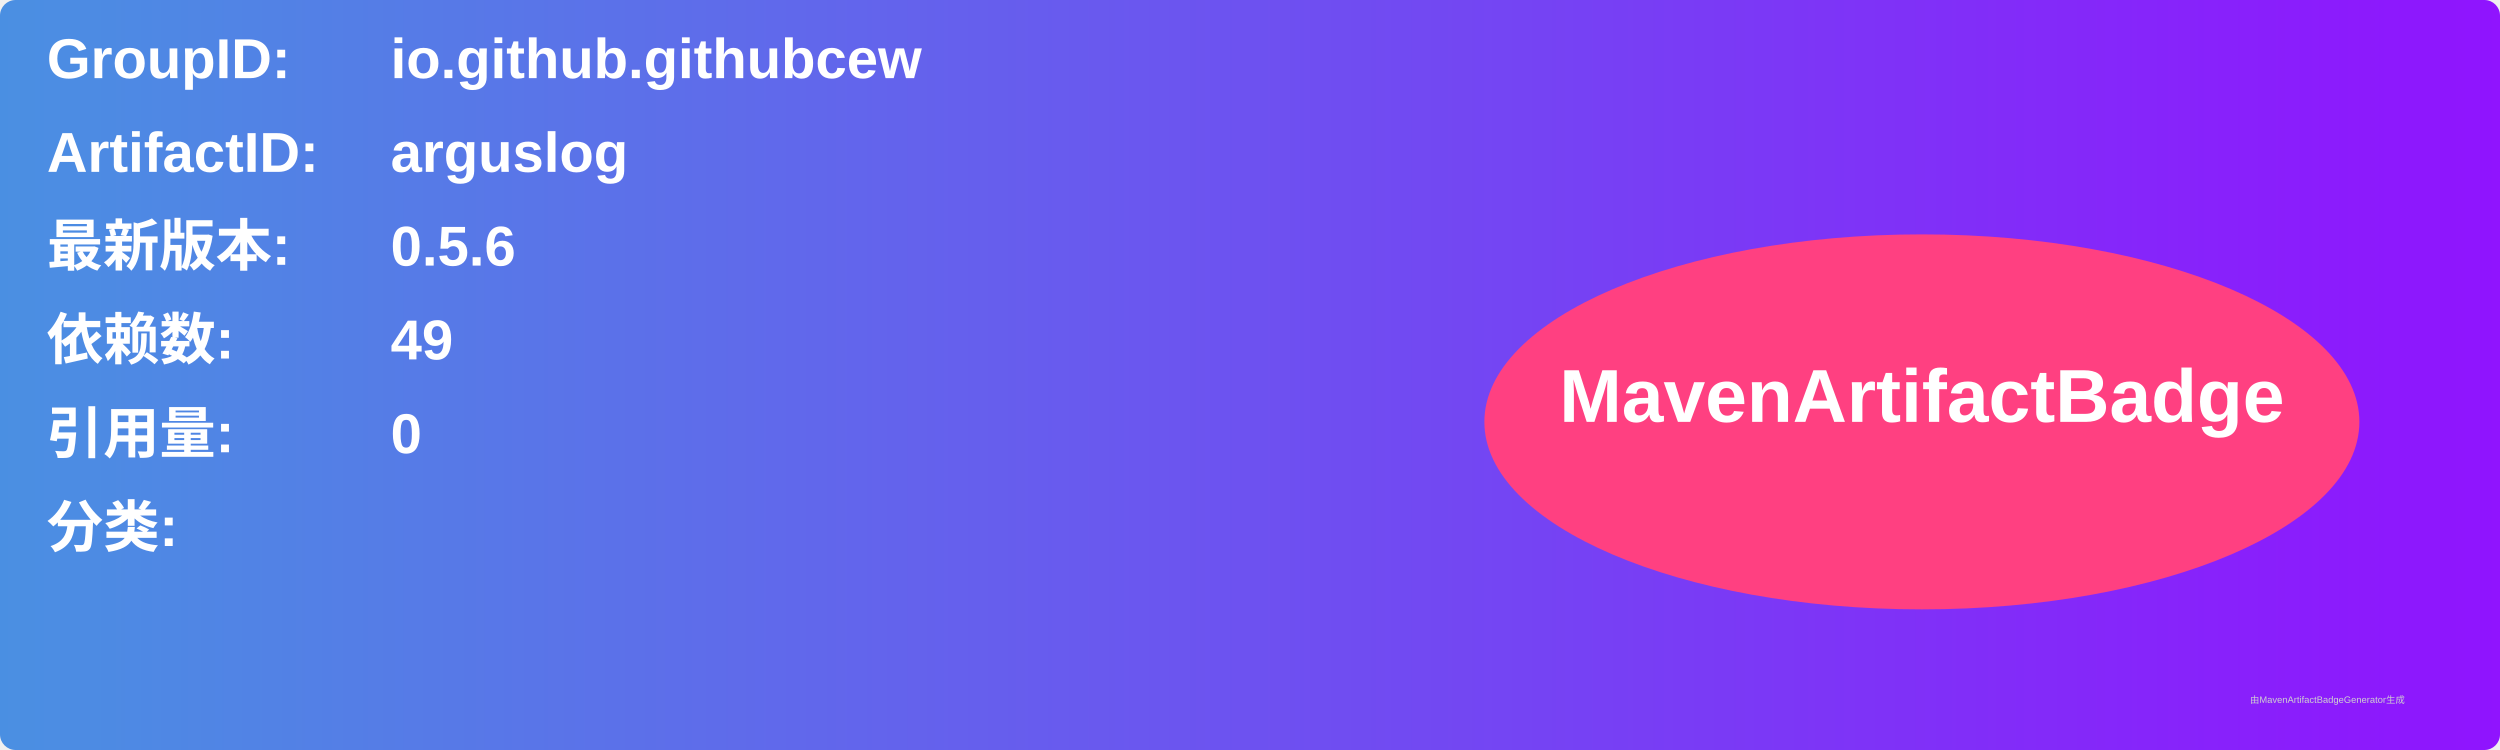
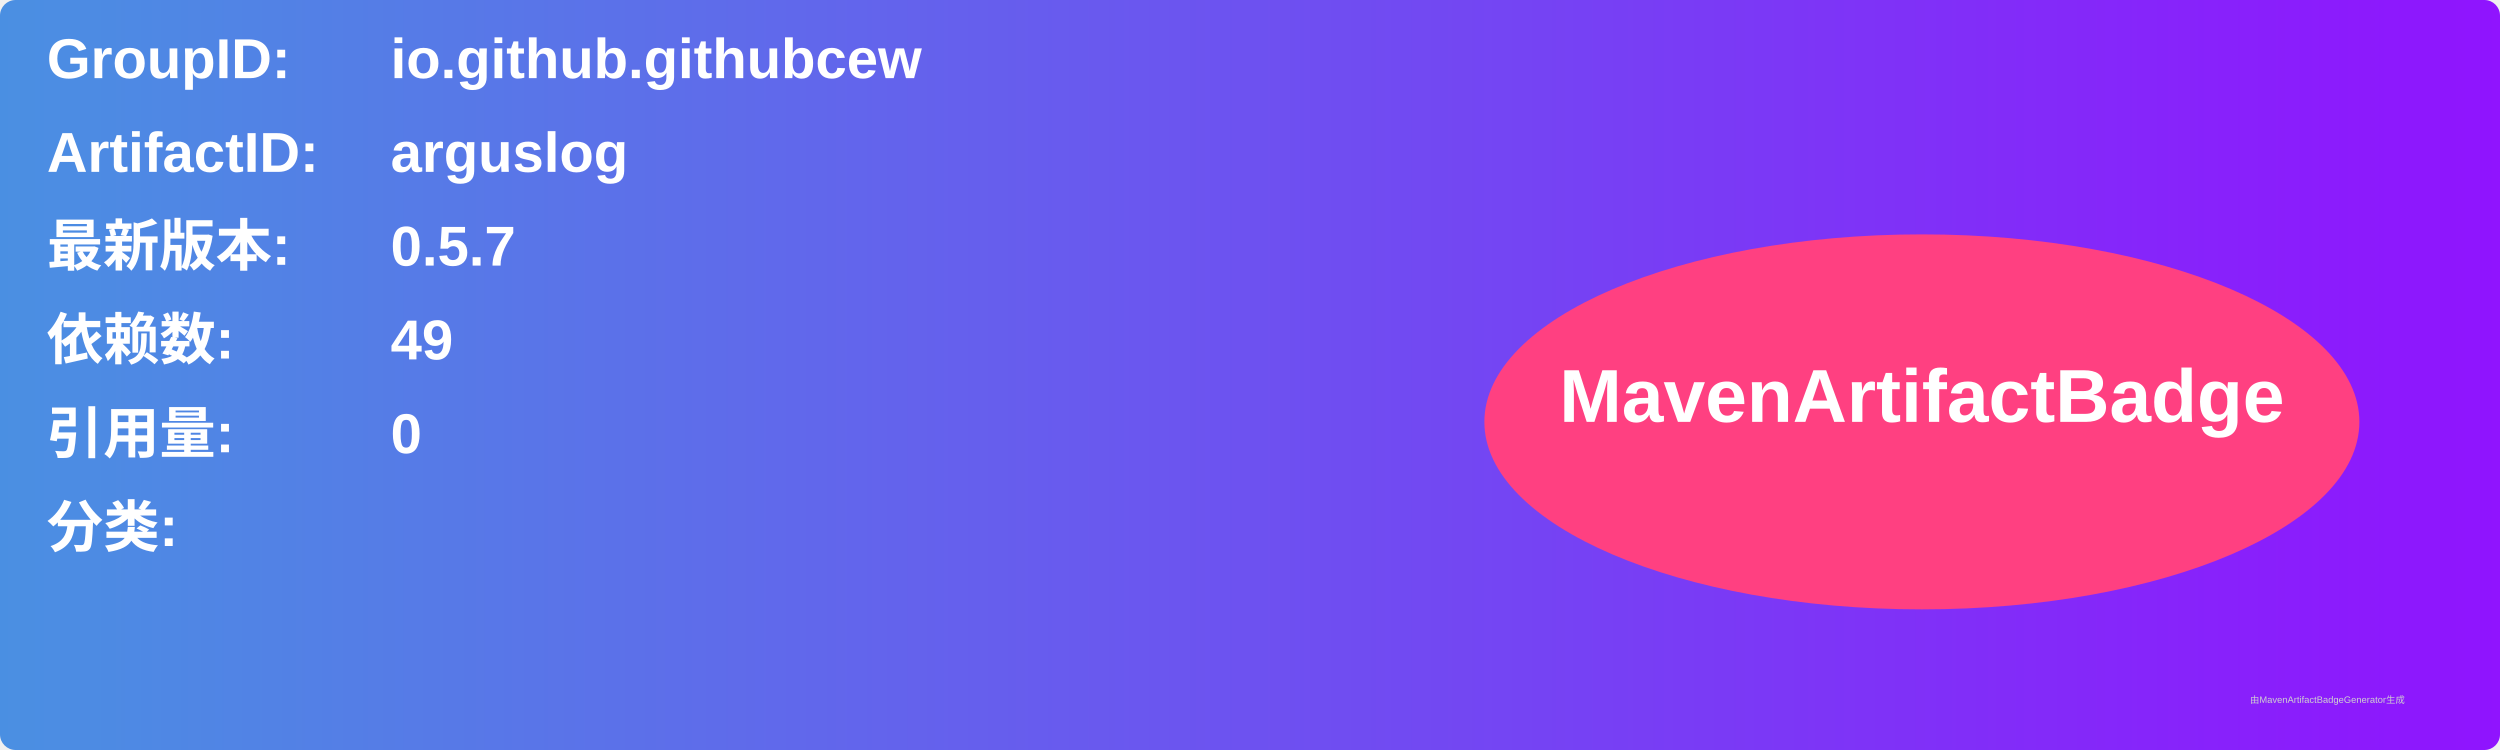
<svg xmlns="http://www.w3.org/2000/svg" width="800" height="240" viewBox="0 0 800 240">
  <linearGradient id="grad" x1="0%" y1="0%" x2="100%" y2="0%">
    <stop offset="0%" stop-color="#4a90e2" />
    <stop offset="100%" stop-color="#9013fe" />
  </linearGradient>
  <rect width="100%" height="100%" rx="5" ry="5" fill="url(#grad)" />
  <g transform="translate(15, 15)">
    <text x="0" y="10" font-family="Arial" font-size="18" fill="white" font-weight="bold" width="260">GroupID:</text>
    <text x="110" y="10" font-family="Arial" font-size="18" fill="white" font-weight="bold" width="460">io.github.githubcew</text>
    <text x="0" y="40" font-family="Arial" font-size="18" fill="white" font-weight="bold" width="260">ArtifactID:</text>
    <text x="110" y="40" font-family="Arial" font-size="18" fill="white" font-weight="bold" width="460">arguslog</text>
    <text x="0" y="70" font-family="Arial" font-size="18" fill="white" font-weight="bold">最新版本:</text>
    <text x="110" y="70" font-family="Arial" font-size="18" fill="white" font-weight="bold">
-       <tspan font-weight="bold">0.5.6</tspan>
+       <tspan font-weight="bold">0.5.7</tspan>
    </text>
    <text x="0" y="100" font-family="Arial" font-size="18" fill="white" font-weight="bold">依赖数: </text>
    <text x="110" y="100" font-family="Arial" font-size="18" fill="white">
      <tspan font-weight="bold">49</tspan>
    </text>
    <text x="0" y="130" font-family="Arial" font-size="18" fill="white" font-weight="bold">引用量: </text>
    <text x="110" y="130" font-family="Arial" font-size="18" fill="white">
      <tspan font-weight="bold">0</tspan>
    </text>
    <text x="0" y="160" font-family="Arial" font-size="18" fill="white" font-weight="bold">分类:</text>
    <text x="10" y="190" font-family="Arial" font-size="10" fill="white">
      <tspan font-weight="bold" />
    </text>
    <ellipse cx="600" cy="120" rx="140" ry="60" fill="#ff4081" />
    <text x="600" y="120" text-anchor="middle" font-family="Arial" font-size="24" fill="white" font-weight="bold">MavenArtifactBadge</text>
  </g>
  <text x="720" y="225" font-family="Arial" font-size="3" fill="#d0d0d0">由MavenArtifactBadgeGenerator生成</text>
</svg>
